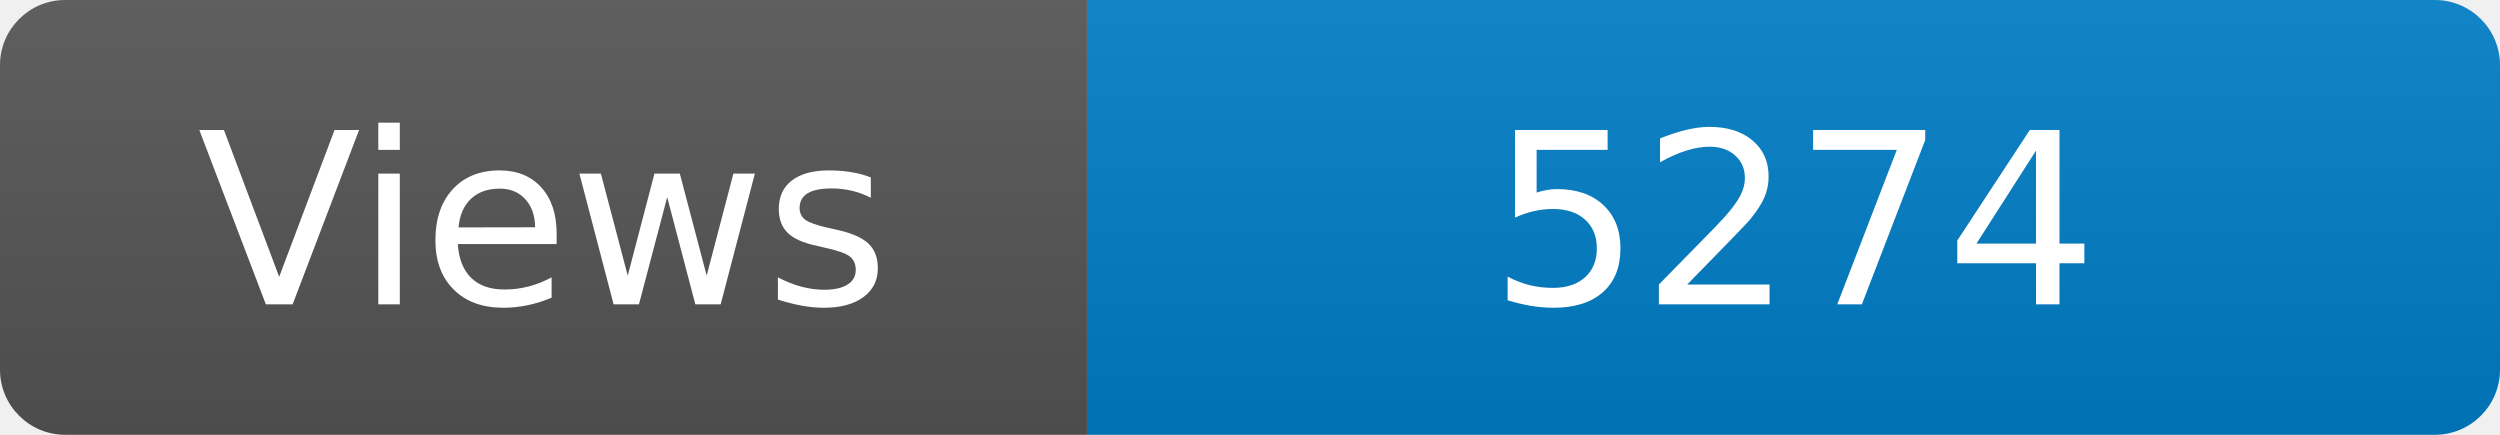
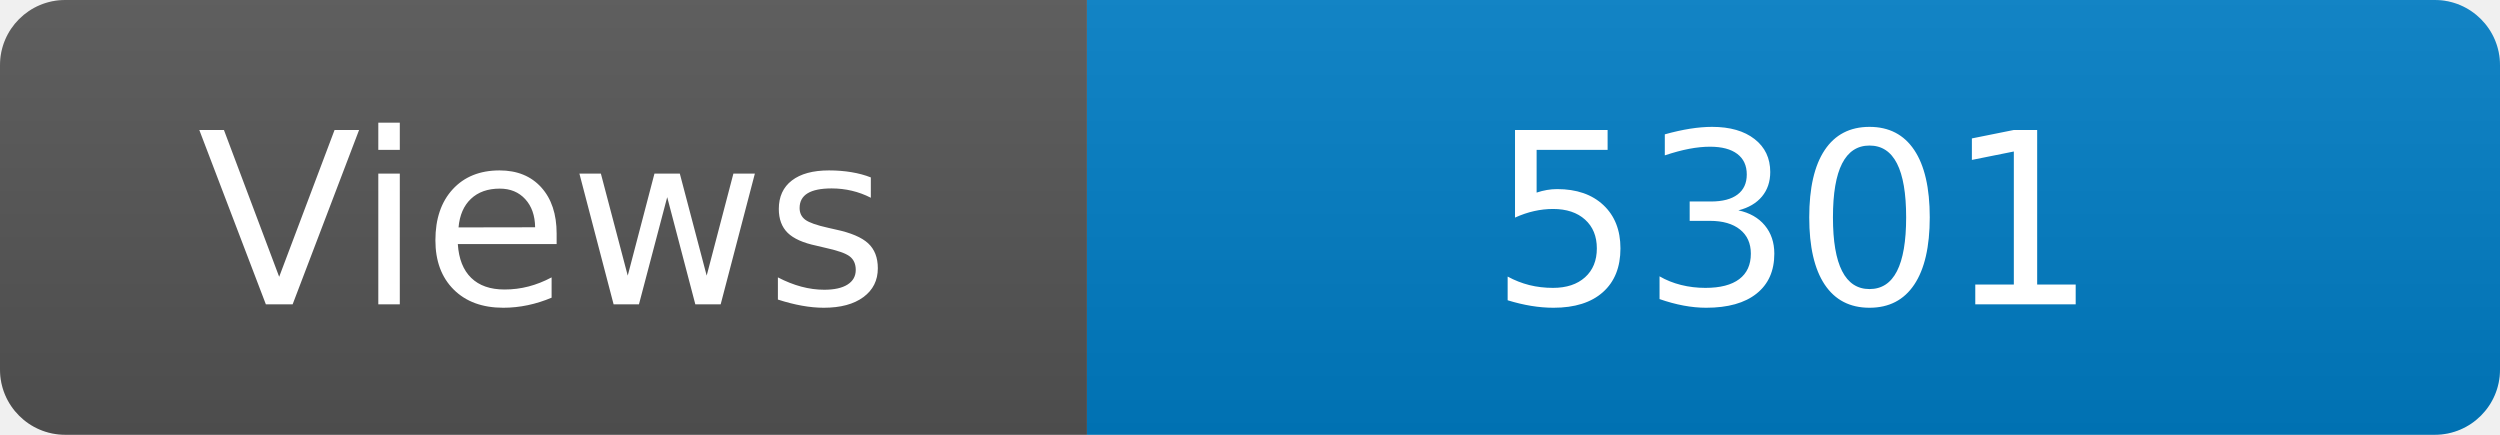
<svg xmlns="http://www.w3.org/2000/svg" width="115" height="20" role="img" aria-label="Maintained?: yes">
  <linearGradient id="s" x2="0" y2="100%">
    <stop offset="0" stop-color="#bbb" stop-opacity=".1" />
    <stop offset="1" stop-opacity=".1" />
  </linearGradient>
  <clipPath id="r">
    <rect width="115" height="20" rx="3" fill="#fff" />
  </clipPath>
  <g clip-path="url(#r)">
    <rect width="50" height="20" fill="#555" />
    <rect x="50" width="160" height="20" fill="#007ec6" />
    <rect width="115" height="20" fill="url(#s)" />
  </g>
  <g fill="#fff" text-anchor="middle" font-family="Verdana,Geneva,DejaVu Sans,sans-serif" font-size="110">
    <text x="250" y="140" transform="scale(.1)" fill="#fff">Views</text>
-     <text x="825" y="140" transform="scale(.1)" fill="#fff">5274</text>
+     <text x="825" y="140" transform="scale(.1)" fill="#fff">5301</text>
  </g>
</svg>
